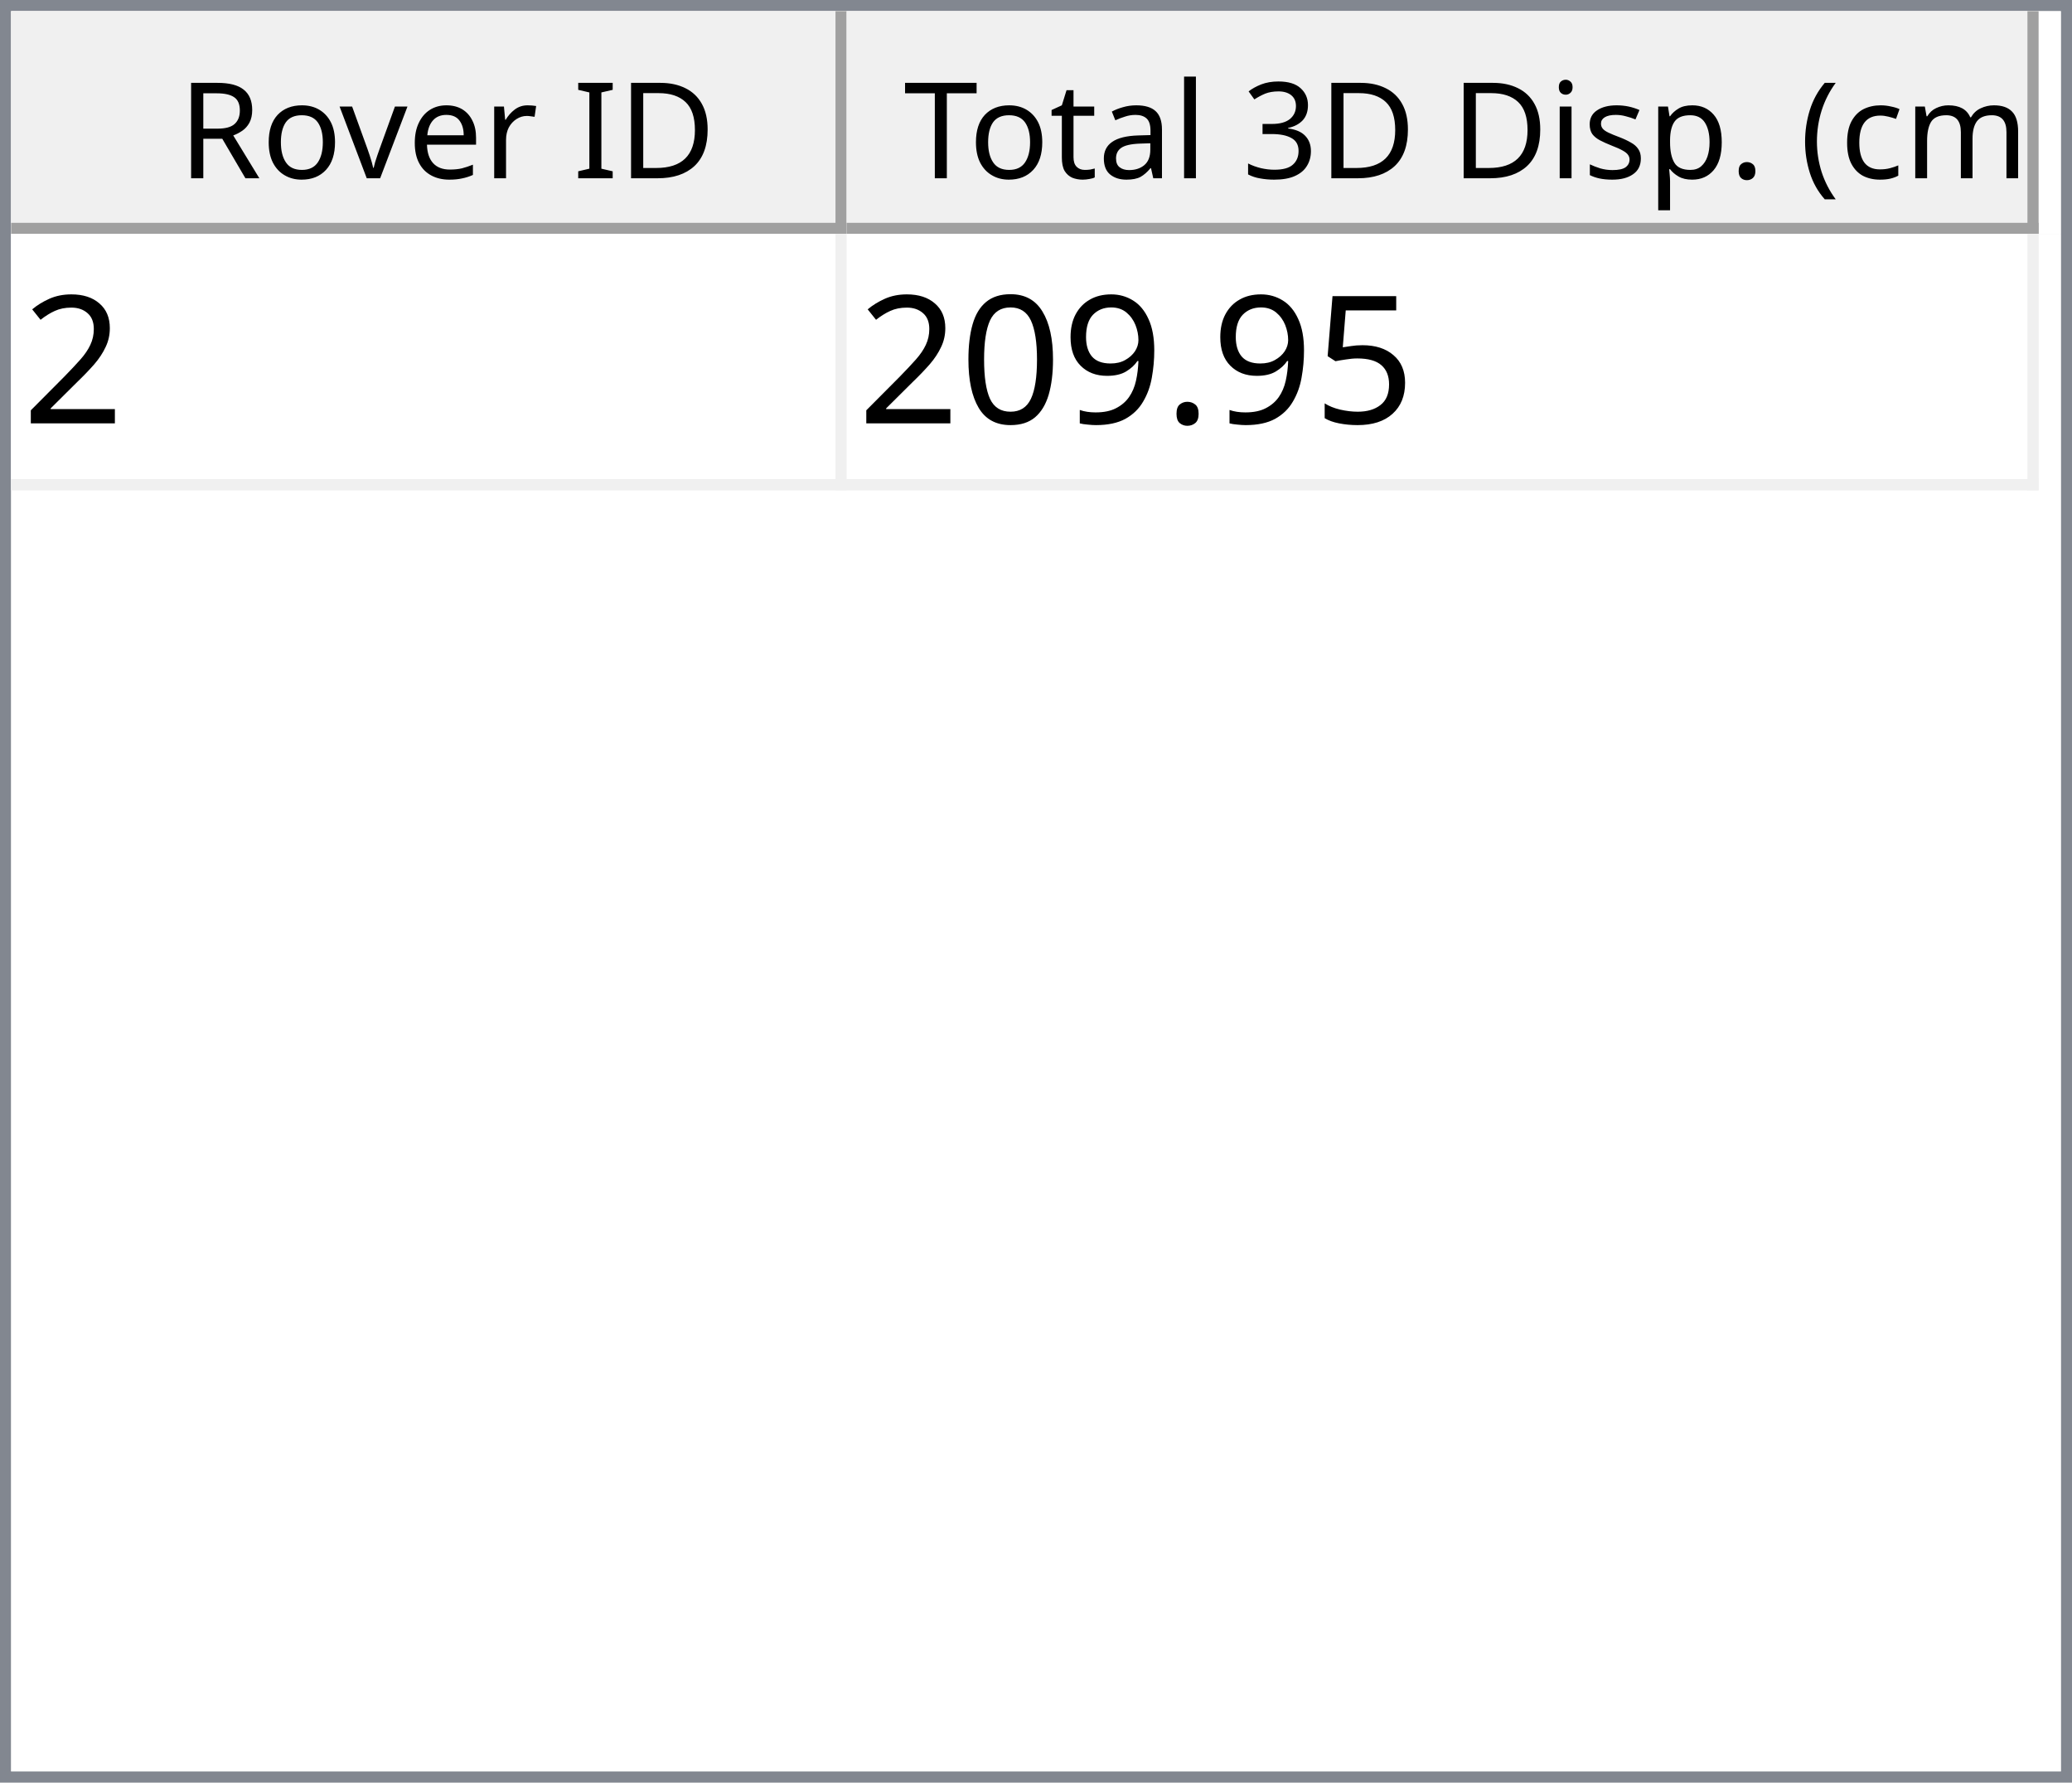
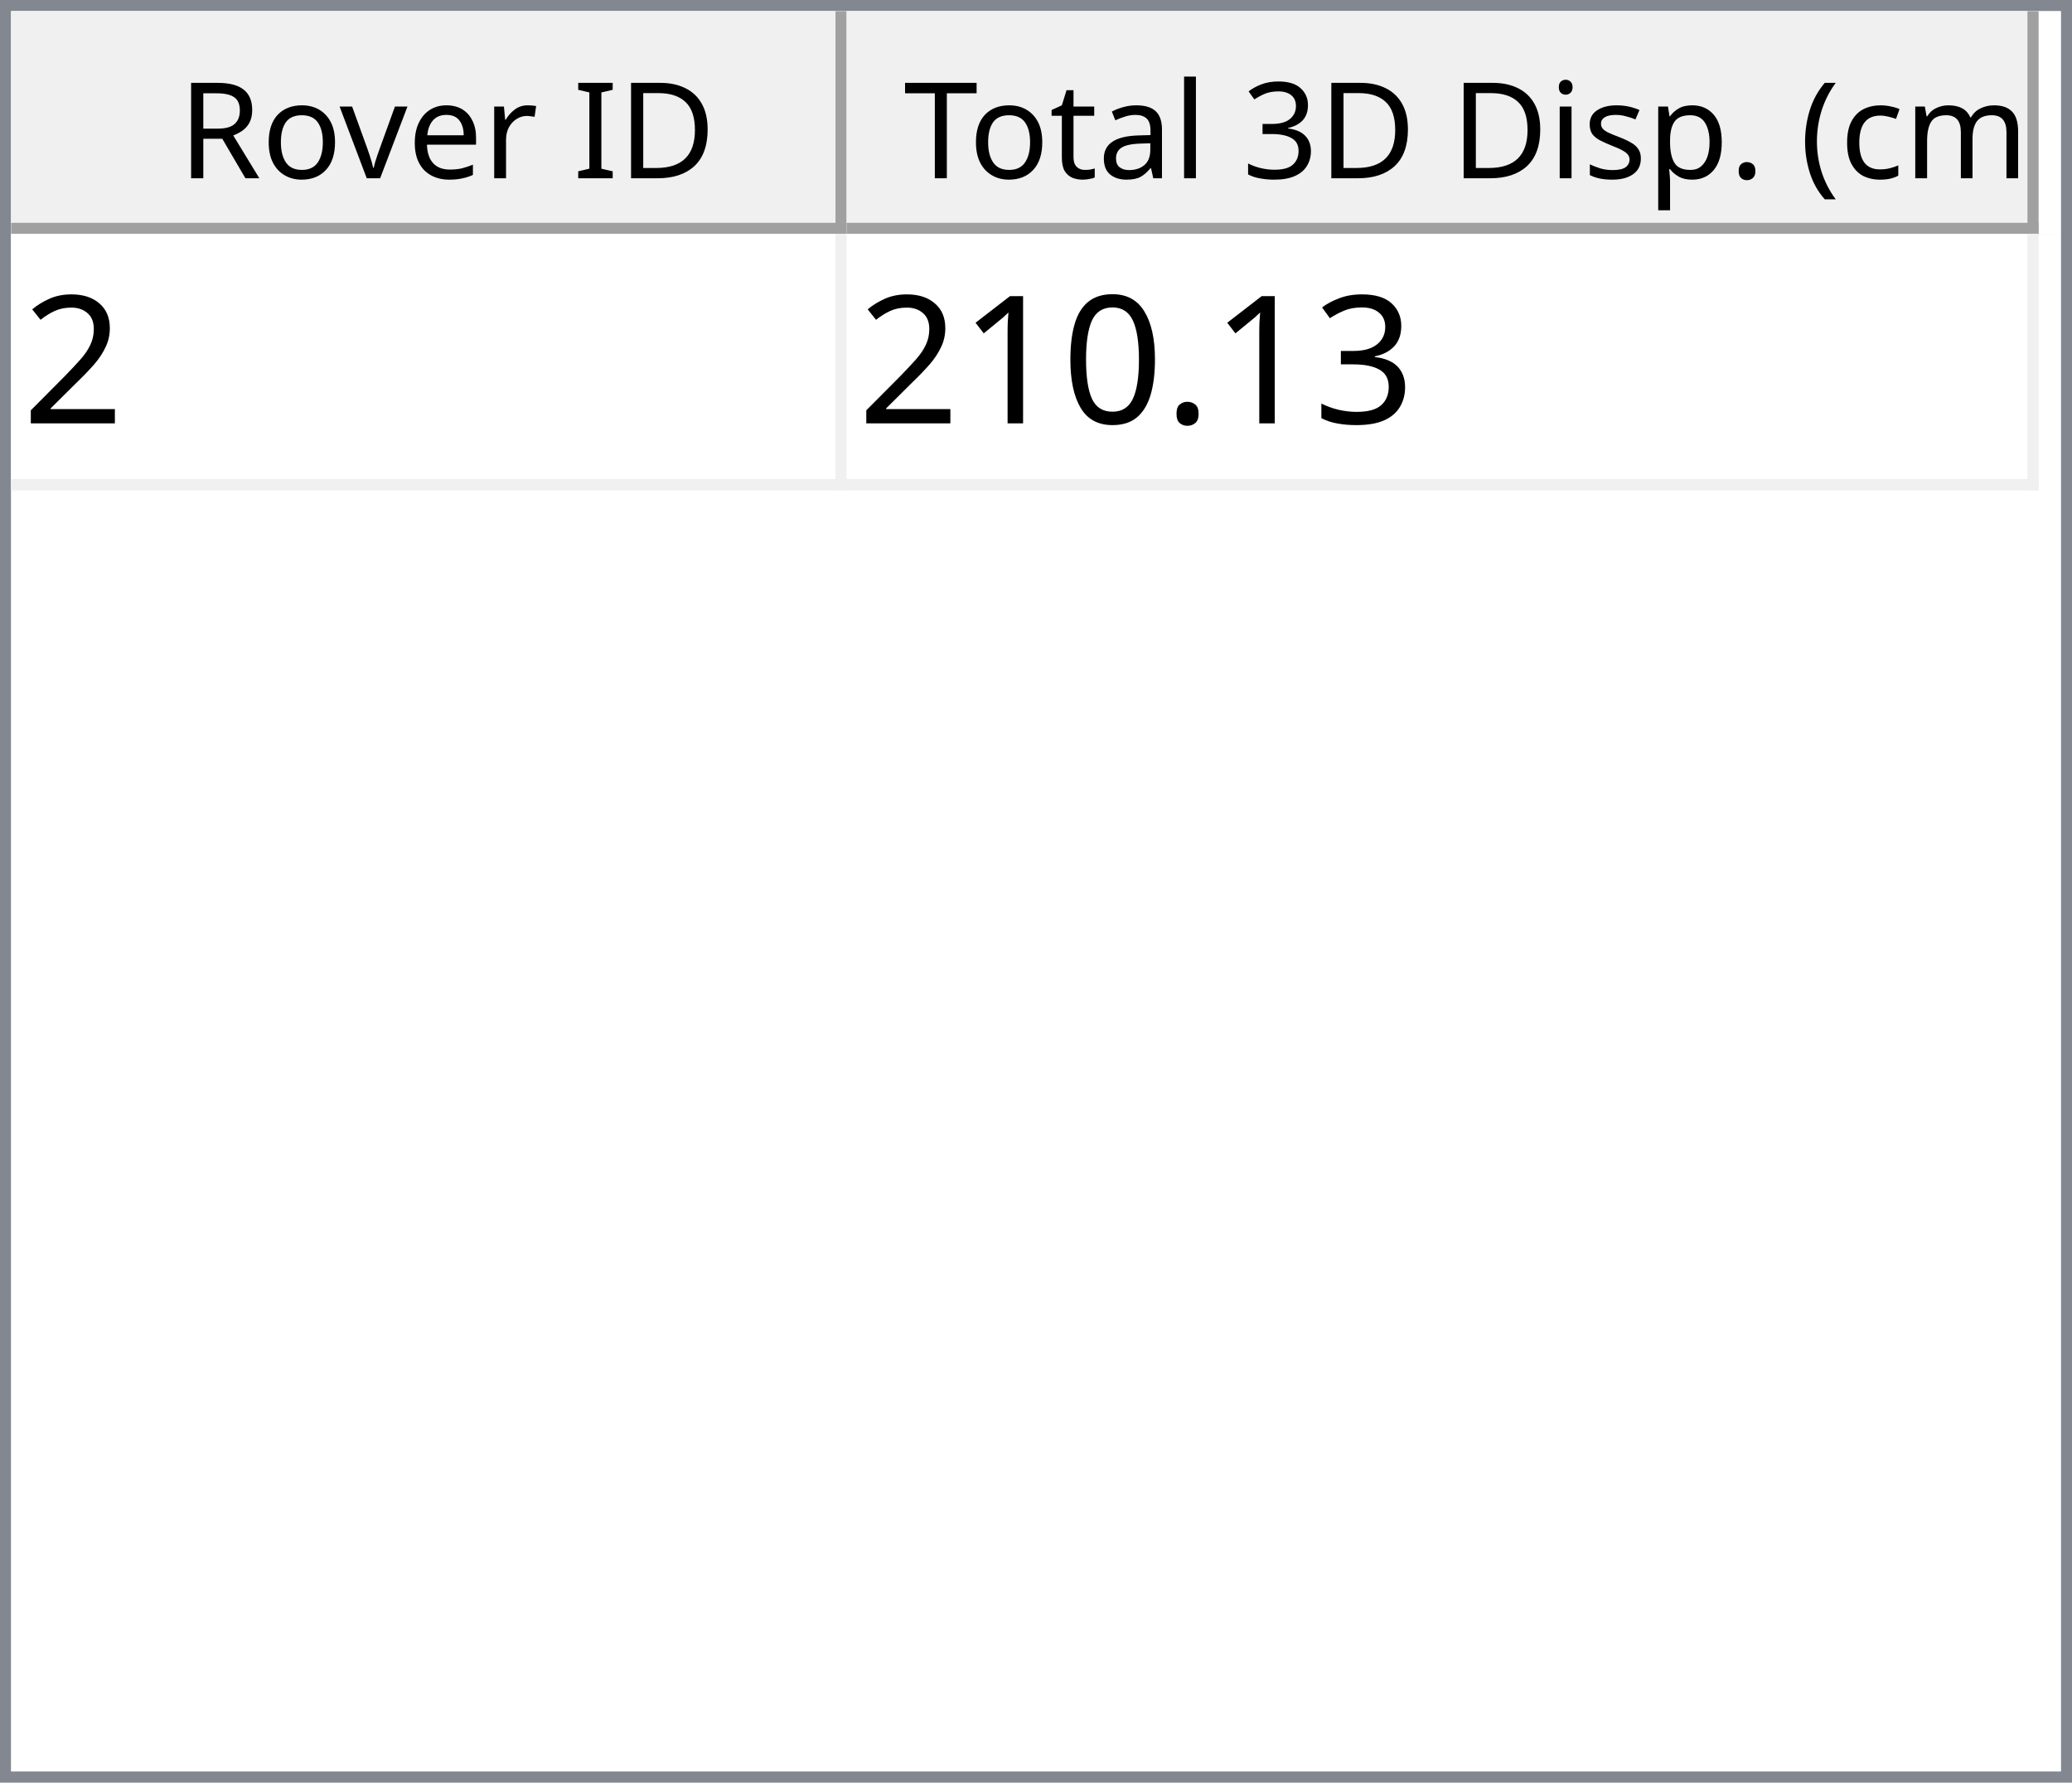
<svg xmlns="http://www.w3.org/2000/svg" style="fill-opacity:1; color-rendering:auto; color-interpolation:auto; text-rendering:auto; stroke:black; stroke-linecap:square; stroke-miterlimit:10; shape-rendering:auto; stroke-opacity:1; fill:black; stroke-dasharray:none; font-weight:normal; stroke-width:1; font-family:'Dialog'; font-style:normal; stroke-linejoin:miter; font-size:12px; stroke-dashoffset:0; image-rendering:auto;" width="186" height="160">
  <defs id="genericDefs" />
  <g>
    <defs id="defs1">
      <clipPath clipPathUnits="userSpaceOnUse" id="clipPath1">
        <path d="M0 0 L186 0 L186 160 L0 160 L0 0 Z" />
      </clipPath>
      <clipPath clipPathUnits="userSpaceOnUse" id="clipPath2">
        <path d="M0 0 L0 160 L186 160 L186 0 Z" />
      </clipPath>
      <clipPath clipPathUnits="userSpaceOnUse" id="clipPath3">
        <path d="M0 0 L0 20 L184 20 L184 0 Z" />
      </clipPath>
      <clipPath clipPathUnits="userSpaceOnUse" id="clipPath4">
        <path d="M0 0 L0 20 L75 20 L75 0 Z" />
      </clipPath>
      <clipPath clipPathUnits="userSpaceOnUse" id="clipPath5">
        <path d="M1 1 L1 19 L74 19 L74 1 Z" />
      </clipPath>
      <clipPath clipPathUnits="userSpaceOnUse" id="clipPath6">
        <path d="M0 0 L0 18 L73 18 L73 0 Z" />
      </clipPath>
      <clipPath clipPathUnits="userSpaceOnUse" id="clipPath7">
        <path d="M-0.5 -0.5 L-0.5 19.5 L74.5 19.5 L74.5 -0.5 Z" />
      </clipPath>
      <clipPath clipPathUnits="userSpaceOnUse" id="clipPath8">
        <path d="M0 0 L0 20 L107 20 L107 0 Z" />
      </clipPath>
      <clipPath clipPathUnits="userSpaceOnUse" id="clipPath9">
        <path d="M1 1 L1 19 L106 19 L106 1 Z" />
      </clipPath>
      <clipPath clipPathUnits="userSpaceOnUse" id="clipPath10">
        <path d="M0 0 L0 18 L105 18 L105 0 Z" />
      </clipPath>
      <clipPath clipPathUnits="userSpaceOnUse" id="clipPath11">
        <path d="M-0.5 -0.5 L-0.5 19.5 L106.5 19.5 L106.5 -0.5 Z" />
      </clipPath>
      <clipPath clipPathUnits="userSpaceOnUse" id="clipPath12">
        <path d="M0 0 L0 138 L184 138 L184 0 Z" />
      </clipPath>
      <clipPath clipPathUnits="userSpaceOnUse" id="clipPath13">
        <path d="M0 0 L0 23 L182 23 L182 0 Z" />
      </clipPath>
      <clipPath clipPathUnits="userSpaceOnUse" id="clipPath14">
        <path d="M-0.5 -0.5 L-0.5 22.5 L181.5 22.5 L181.5 -0.5 Z" />
      </clipPath>
      <clipPath clipPathUnits="userSpaceOnUse" id="clipPath15">
        <path d="M0 0 L0 22 L74 22 L74 0 Z" />
      </clipPath>
      <clipPath clipPathUnits="userSpaceOnUse" id="clipPath16">
        <path d="M0 0 L0 22 L106 22 L106 0 Z" />
      </clipPath>
      <font horiz-adv-x="64.551" id="font1">
        <font-face ascent="107.91" descent="25.098" units-per-em="100" style="font-style:normal; font-family:Segoe UI; font-weight:normal;" />
        <missing-glyph horiz-adv-x="64.551" d="M8.109 0 L8.109 68.266 L56.453 68.266 L56.453 0 L8.109 0 ZM15.328 7.234 L49.219 7.234 L49.219 61.031 L15.328 61.031 L15.328 7.234 Z" />
        <glyph unicode="D" horiz-adv-x="70.117" d="M9.188 0 L9.188 70.016 L28.516 70.016 Q65.531 70.016 65.531 35.891 Q65.531 19.672 55.25 9.836 Q44.969 0 27.734 0 L9.188 0 ZM17.391 62.594 L17.391 7.422 L27.828 7.422 Q41.609 7.422 49.273 14.797 Q56.938 22.172 56.938 35.688 Q56.938 62.594 28.328 62.594 L17.391 62.594 Z" />
        <glyph unicode="I" horiz-adv-x="26.611" d="M17.391 0 L9.188 0 L9.188 70.016 L17.391 70.016 L17.391 0 Z" />
        <glyph unicode=" " horiz-adv-x="27.393" d="" />
        <glyph unicode="r" horiz-adv-x="34.766" d="M34.188 41.891 Q32.078 43.5 28.125 43.5 Q23 43.5 19.555 38.672 Q16.109 33.844 16.109 25.484 L16.109 0 L8.109 0 L8.109 50 L16.109 50 L16.109 39.703 L16.312 39.703 Q18.016 44.969 21.531 47.922 Q25.047 50.875 29.391 50.875 Q32.516 50.875 34.188 50.203 L34.188 41.891 Z" />
        <glyph unicode="e" horiz-adv-x="52.295" d="M48.297 23 L12.984 23 Q13.188 14.656 17.484 10.109 Q21.781 5.562 29.297 5.562 Q37.75 5.562 44.828 11.141 L44.828 3.609 Q38.234 -1.172 27.391 -1.172 Q16.797 -1.172 10.742 5.641 Q4.688 12.453 4.688 24.812 Q4.688 36.469 11.305 43.82 Q17.922 51.172 27.734 51.172 Q37.547 51.172 42.922 44.828 Q48.297 38.484 48.297 27.203 L48.297 23 ZM40.094 29.781 Q40.047 36.719 36.75 40.578 Q33.453 44.438 27.594 44.438 Q21.922 44.438 17.969 40.383 Q14.016 36.328 13.094 29.781 L40.094 29.781 Z" />
        <glyph unicode="v" horiz-adv-x="47.9" d="M47.406 50 L27.484 0 L19.625 0 L0.688 50 L9.469 50 L22.172 13.672 Q23.578 9.672 23.922 6.688 L24.125 6.688 Q24.609 10.453 25.688 13.484 L38.969 50 L47.406 50 Z" />
        <glyph unicode="o" horiz-adv-x="58.594" d="M29 -1.172 Q17.922 -1.172 11.305 5.836 Q4.688 12.844 4.688 24.422 Q4.688 37.016 11.57 44.094 Q18.453 51.172 30.172 51.172 Q41.359 51.172 47.633 44.289 Q53.906 37.406 53.906 25.203 Q53.906 13.234 47.141 6.031 Q40.375 -1.172 29 -1.172 ZM29.594 44.438 Q21.875 44.438 17.383 39.188 Q12.891 33.938 12.891 24.703 Q12.891 15.828 17.43 10.695 Q21.969 5.562 29.594 5.562 Q37.359 5.562 41.531 10.594 Q45.703 15.625 45.703 24.906 Q45.703 34.281 41.531 39.359 Q37.359 44.438 29.594 44.438 Z" />
        <glyph unicode="R" horiz-adv-x="59.814" d="M59.375 0 L49.609 0 L37.891 19.625 Q36.281 22.359 34.766 24.289 Q33.25 26.219 31.664 27.438 Q30.078 28.656 28.25 29.219 Q26.422 29.781 24.125 29.781 L17.391 29.781 L17.391 0 L9.188 0 L9.188 70.016 L30.078 70.016 Q34.672 70.016 38.555 68.867 Q42.438 67.719 45.289 65.375 Q48.141 63.031 49.758 59.547 Q51.375 56.062 51.375 51.375 Q51.375 47.703 50.273 44.656 Q49.172 41.609 47.148 39.211 Q45.125 36.812 42.266 35.133 Q39.406 33.453 35.844 32.516 L35.844 32.328 Q37.594 31.547 38.891 30.547 Q40.188 29.547 41.359 28.18 Q42.531 26.812 43.68 25.078 Q44.828 23.344 46.234 21.047 L59.375 0 ZM17.391 62.594 L17.391 37.203 L28.516 37.203 Q31.594 37.203 34.203 38.133 Q36.812 39.062 38.719 40.797 Q40.625 42.531 41.703 45.047 Q42.781 47.562 42.781 50.688 Q42.781 56.297 39.141 59.445 Q35.5 62.594 28.609 62.594 L17.391 62.594 Z" />
        <glyph unicode=")" horiz-adv-x="30.176" d="M8.297 -15.922 L1.172 -15.922 Q16.406 2.344 16.406 26.812 Q16.406 51.469 1.078 70.016 L8.297 70.016 Q23.531 52.156 23.531 26.703 Q23.531 1.375 8.297 -15.922 Z" />
        <glyph unicode="m" horiz-adv-x="86.133" d="M79.109 0 L71.094 0 L71.094 28.719 Q71.094 37.016 68.531 40.727 Q65.969 44.438 59.906 44.438 Q54.781 44.438 51.195 39.75 Q47.609 35.062 47.609 28.516 L47.609 0 L39.594 0 L39.594 29.688 Q39.594 44.438 28.219 44.438 Q22.953 44.438 19.531 40.016 Q16.109 35.594 16.109 28.516 L16.109 0 L8.109 0 L8.109 50 L16.109 50 L16.109 42.094 L16.312 42.094 Q21.625 51.172 31.844 51.172 Q36.969 51.172 40.773 48.312 Q44.578 45.453 46 40.828 Q51.562 51.172 62.594 51.172 Q79.109 51.172 79.109 30.812 L79.109 0 Z" />
        <glyph unicode="c" horiz-adv-x="46.191" d="M42.188 2.297 Q36.422 -1.172 28.516 -1.172 Q17.828 -1.172 11.258 5.789 Q4.688 12.75 4.688 23.828 Q4.688 36.188 11.766 43.68 Q18.844 51.172 30.672 51.172 Q37.25 51.172 42.281 48.734 L42.281 40.531 Q36.719 44.438 30.375 44.438 Q22.703 44.438 17.797 38.945 Q12.891 33.453 12.891 24.516 Q12.891 15.719 17.508 10.641 Q22.125 5.562 29.891 5.562 Q36.422 5.562 42.188 9.906 L42.188 2.297 Z" />
        <glyph unicode="(" horiz-adv-x="30.176" d="M29.109 -15.922 L21.969 -15.922 Q6.844 1.375 6.844 26.703 Q6.844 52.156 21.969 70.016 L29.203 70.016 Q13.875 51.469 13.875 26.812 Q13.875 2.344 29.109 -15.922 Z" />
        <glyph unicode="." horiz-adv-x="21.68" d="M10.891 -1.078 Q8.641 -1.078 7.055 0.539 Q5.469 2.156 5.469 4.391 Q5.469 6.641 7.055 8.273 Q8.641 9.906 10.891 9.906 Q13.188 9.906 14.797 8.273 Q16.406 6.641 16.406 4.391 Q16.406 2.156 14.797 0.539 Q13.188 -1.078 10.891 -1.078 Z" />
        <glyph unicode="p" horiz-adv-x="58.789" d="M16.312 7.234 L16.109 7.234 L16.109 -23 L8.109 -23 L8.109 50 L16.109 50 L16.109 41.219 L16.312 41.219 Q22.219 51.172 33.594 51.172 Q43.266 51.172 48.688 44.461 Q54.109 37.75 54.109 26.469 Q54.109 13.922 48 6.375 Q41.891 -1.172 31.297 -1.172 Q21.578 -1.172 16.312 7.234 ZM16.109 27.391 L16.109 20.406 Q16.109 14.203 20.141 9.883 Q24.172 5.562 30.375 5.562 Q37.641 5.562 41.773 11.133 Q45.906 16.703 45.906 26.609 Q45.906 34.969 42.047 39.703 Q38.188 44.438 31.594 44.438 Q24.609 44.438 20.359 39.578 Q16.109 34.719 16.109 27.391 Z" />
        <glyph unicode="s" horiz-adv-x="42.432" d="M5.078 1.812 L5.078 10.406 Q11.625 5.562 19.484 5.562 Q30.031 5.562 30.031 12.594 Q30.031 14.594 29.125 15.992 Q28.219 17.391 26.68 18.461 Q25.141 19.531 23.07 20.383 Q21 21.234 18.609 22.172 Q15.281 23.484 12.766 24.828 Q10.25 26.172 8.57 27.859 Q6.891 29.547 6.031 31.695 Q5.172 33.844 5.172 36.719 Q5.172 40.234 6.789 42.945 Q8.406 45.656 11.086 47.484 Q13.766 49.312 17.211 50.242 Q20.656 51.172 24.312 51.172 Q30.812 51.172 35.938 48.922 L35.938 40.828 Q30.422 44.438 23.25 44.438 Q21 44.438 19.195 43.922 Q17.391 43.406 16.094 42.477 Q14.797 41.547 14.086 40.258 Q13.375 38.969 13.375 37.406 Q13.375 35.453 14.086 34.133 Q14.797 32.812 16.164 31.789 Q17.531 30.766 19.484 29.938 Q21.438 29.109 23.922 28.125 Q27.25 26.859 29.883 25.516 Q32.516 24.172 34.375 22.484 Q36.234 20.797 37.234 18.602 Q38.234 16.406 38.234 13.375 Q38.234 9.672 36.602 6.938 Q34.969 4.203 32.234 2.398 Q29.5 0.594 25.93 -0.289 Q22.359 -1.172 18.453 -1.172 Q10.75 -1.172 5.078 1.812 Z" />
        <glyph unicode="i" horiz-adv-x="24.219" d="M12.203 62.703 Q10.062 62.703 8.547 64.164 Q7.031 65.625 7.031 67.875 Q7.031 70.125 8.547 71.609 Q10.062 73.094 12.203 73.094 Q14.406 73.094 15.945 71.609 Q17.484 70.125 17.484 67.875 Q17.484 65.719 15.945 64.211 Q14.406 62.703 12.203 62.703 ZM16.109 0 L8.109 0 L8.109 50 L16.109 50 L16.109 0 Z" />
        <glyph unicode="3" horiz-adv-x="53.906" d="M46.531 19.828 Q46.531 15.094 44.75 11.211 Q42.969 7.328 39.719 4.57 Q36.469 1.812 31.93 0.297 Q27.391 -1.219 21.922 -1.219 Q11.922 -1.219 6 2.594 L6 11.188 Q13.094 5.609 22.219 5.609 Q25.875 5.609 28.828 6.539 Q31.781 7.469 33.906 9.227 Q36.031 10.984 37.18 13.477 Q38.328 15.969 38.328 19.094 Q38.328 32.812 18.797 32.812 L12.984 32.812 L12.984 39.594 L18.5 39.594 Q35.797 39.594 35.797 52.484 Q35.797 64.406 22.609 64.406 Q15.188 64.406 8.688 59.422 L8.688 67.188 Q15.375 71.188 24.609 71.188 Q29 71.188 32.57 69.969 Q36.141 68.75 38.68 66.555 Q41.219 64.359 42.609 61.281 Q44 58.203 44 54.5 Q44 40.672 30.031 36.719 L30.031 36.531 Q33.594 36.141 36.625 34.797 Q39.656 33.453 41.852 31.305 Q44.047 29.156 45.289 26.25 Q46.531 23.344 46.531 19.828 Z" />
        <glyph unicode="l" horiz-adv-x="24.219" d="M16.109 0 L8.109 0 L8.109 74.031 L16.109 74.031 L16.109 0 Z" />
        <glyph unicode="a" horiz-adv-x="50.879" d="M43.891 0 L35.891 0 L35.891 7.812 L35.688 7.812 Q30.469 -1.172 20.312 -1.172 Q12.844 -1.172 8.617 2.781 Q4.391 6.734 4.391 13.281 Q4.391 27.297 20.906 29.594 L35.891 31.688 Q35.891 44.438 25.594 44.438 Q16.547 44.438 9.281 38.281 L9.281 46.484 Q16.656 51.172 26.266 51.172 Q43.891 51.172 43.891 32.516 L43.891 0 ZM35.891 25.297 L23.828 23.641 Q18.266 22.859 15.43 20.875 Q12.594 18.891 12.594 13.875 Q12.594 10.203 15.211 7.883 Q17.828 5.562 22.172 5.562 Q28.125 5.562 32.008 9.742 Q35.891 13.922 35.891 20.312 L35.891 25.297 Z" />
        <glyph unicode="t" horiz-adv-x="33.887" d="M31.297 0.484 Q28.469 -1.078 23.828 -1.078 Q10.688 -1.078 10.688 13.578 L10.688 43.172 L2.094 43.172 L2.094 50 L10.688 50 L10.688 62.203 L18.703 64.797 L18.703 50 L31.297 50 L31.297 43.172 L18.703 43.172 L18.703 14.984 Q18.703 9.969 20.414 7.82 Q22.125 5.672 26.078 5.672 Q29.109 5.672 31.297 7.328 L31.297 0.484 Z" />
        <glyph unicode="T" horiz-adv-x="52.393" d="M50.594 62.594 L30.375 62.594 L30.375 0 L22.172 0 L22.172 62.594 L2 62.594 L2 70.016 L50.594 70.016 L50.594 62.594 Z" />
      </font>
      <font horiz-adv-x="75.0" id="font2">
        <font-face ascent="100.537" descent="21.973" units-per-em="100" style="font-style:normal; font-family:sans-serif; font-weight:normal;" />
        <missing-glyph horiz-adv-x="75.0" d="M12.5 0 L12.5 62.5 L62.5 62.5 L62.5 0 L12.5 0 ZM14.062 1.562 L60.938 1.562 L60.938 60.938 L14.062 60.938 L14.062 1.562 Z" />
        <glyph unicode="2" horiz-adv-x="55.615" d="M50.344 8.453 L50.344 0 L3.031 0 Q2.938 3.172 4.047 6.109 Q5.859 10.938 9.836 15.625 Q13.812 20.312 21.344 26.469 Q33.016 36.031 37.117 41.625 Q41.219 47.219 41.219 52.203 Q41.219 57.422 37.477 61.008 Q33.734 64.594 27.734 64.594 Q21.391 64.594 17.578 60.789 Q13.766 56.984 13.719 50.25 L4.688 51.172 Q5.609 61.281 11.664 66.578 Q17.719 71.875 27.938 71.875 Q38.234 71.875 44.242 66.164 Q50.25 60.453 50.25 52 Q50.25 47.703 48.492 43.555 Q46.734 39.406 42.656 34.812 Q38.578 30.219 29.109 22.219 Q21.188 15.578 18.945 13.211 Q16.703 10.844 15.234 8.453 L50.344 8.453 Z" />
-         <glyph unicode="5" horiz-adv-x="55.615" d="M4.156 18.75 L13.375 19.531 Q14.406 12.797 18.141 9.398 Q21.875 6 27.156 6 Q33.5 6 37.891 10.789 Q42.281 15.578 42.281 23.484 Q42.281 31 38.062 35.352 Q33.844 39.703 27 39.703 Q22.75 39.703 19.336 37.773 Q15.922 35.844 13.969 32.766 L5.719 33.844 L12.641 70.609 L48.25 70.609 L48.25 62.203 L19.672 62.203 L15.828 42.969 Q22.266 47.469 29.344 47.469 Q38.719 47.469 45.164 40.969 Q51.609 34.469 51.609 24.266 Q51.609 14.547 45.953 7.469 Q39.062 -1.219 27.156 -1.219 Q17.391 -1.219 11.211 4.25 Q5.031 9.719 4.156 18.75 Z" />
+         <glyph unicode="3" horiz-adv-x="55.615" d="M4.203 18.891 L12.984 20.062 Q14.5 12.594 18.141 9.297 Q21.781 6 27 6 Q33.203 6 37.477 10.297 Q41.75 14.594 41.75 20.953 Q41.75 27 37.797 30.93 Q33.844 34.859 27.734 34.859 Q25.25 34.859 21.531 33.891 L22.516 41.609 Q23.391 41.5 23.922 41.5 Q29.547 41.5 34.039 44.43 Q38.531 47.359 38.531 53.469 Q38.531 58.297 35.258 61.477 Q31.984 64.656 26.812 64.656 Q21.688 64.656 18.266 61.43 Q14.844 58.203 13.875 51.766 L5.078 53.328 Q6.688 62.156 12.398 67.016 Q18.109 71.875 26.609 71.875 Q32.469 71.875 37.398 69.359 Q42.328 66.844 44.945 62.5 Q47.562 58.156 47.562 53.266 Q47.562 48.641 45.07 44.828 Q42.578 41.016 37.703 38.766 Q44.047 37.312 47.562 32.695 Q51.078 28.078 51.078 21.141 Q51.078 11.766 44.242 5.25 Q37.406 -1.266 26.953 -1.266 Q17.531 -1.266 11.305 4.352 Q5.078 9.969 4.203 18.891 Z" />
        <glyph unicode="." horiz-adv-x="27.783" d="M9.078 0 L9.078 10.016 L19.094 10.016 L19.094 0 L9.078 0 Z" />
-         <glyph unicode="9" horiz-adv-x="55.615" d="M5.469 16.547 L13.922 17.328 Q14.984 11.375 18.016 8.688 Q21.047 6 25.781 6 Q29.828 6 32.883 7.859 Q35.938 9.719 37.891 12.82 Q39.844 15.922 41.164 21.195 Q42.484 26.469 42.484 31.938 Q42.484 32.516 42.438 33.688 Q39.797 29.5 35.234 26.883 Q30.672 24.266 25.344 24.266 Q16.453 24.266 10.305 30.711 Q4.156 37.156 4.156 47.703 Q4.156 58.594 10.578 65.234 Q17 71.875 26.656 71.875 Q33.641 71.875 39.43 68.117 Q45.219 64.359 48.219 57.398 Q51.219 50.438 51.219 37.25 Q51.219 23.531 48.242 15.406 Q45.266 7.281 39.383 3.031 Q33.5 -1.219 25.594 -1.219 Q17.188 -1.219 11.867 3.445 Q6.547 8.109 5.469 16.547 ZM41.453 48.141 Q41.453 55.719 37.43 60.156 Q33.406 64.594 27.734 64.594 Q21.875 64.594 17.531 59.812 Q13.188 55.031 13.188 47.406 Q13.188 40.578 17.312 36.305 Q21.438 32.031 27.484 32.031 Q33.594 32.031 37.523 36.305 Q41.453 40.578 41.453 48.141 Z" />
        <glyph unicode="0" horiz-adv-x="55.615" d="M4.156 35.297 Q4.156 48 6.766 55.742 Q9.375 63.484 14.523 67.68 Q19.672 71.875 27.484 71.875 Q33.25 71.875 37.594 69.555 Q41.938 67.234 44.773 62.867 Q47.609 58.5 49.219 52.227 Q50.828 45.953 50.828 35.297 Q50.828 22.703 48.242 14.969 Q45.656 7.234 40.508 3.008 Q35.359 -1.219 27.484 -1.219 Q17.141 -1.219 11.234 6.203 Q4.156 15.141 4.156 35.297 ZM13.188 35.297 Q13.188 17.672 17.312 11.836 Q21.438 6 27.484 6 Q33.547 6 37.672 11.859 Q41.797 17.719 41.797 35.297 Q41.797 52.984 37.672 58.789 Q33.547 64.594 27.391 64.594 Q21.344 64.594 17.719 59.469 Q13.188 52.938 13.188 35.297 Z" />
+         <glyph unicode="1" horiz-adv-x="55.615" d="M37.25 0 L28.469 0 L28.469 56 Q25.297 52.984 20.141 49.953 Q14.984 46.922 10.891 45.406 L10.891 53.906 Q18.266 57.375 23.781 62.305 Q29.297 67.234 31.594 71.875 L37.25 71.875 L37.25 0 Z" />
      </font>
    </defs>
    <g style="fill:white; stroke:white;">
      <rect x="0" y="0" width="186" style="clip-path:url(#clipPath1); stroke:none;" height="160" />
    </g>
    <g style="fill:white; text-rendering:optimizeSpeed; color-rendering:optimizeSpeed; image-rendering:optimizeSpeed; shape-rendering:crispEdges; stroke:white; color-interpolation:sRGB;">
      <rect x="0" width="186" height="160" y="0" style="stroke:none;" />
      <path style="stroke:none;" d="M0 160 L186 160 L186 0 L0 0 Z" />
    </g>
    <g style="fill:rgb(240,240,240); font-family:'Segoe UI'; stroke:rgb(240,240,240);">
      <rect x="0" y="0" width="186" style="clip-path:url(#clipPath2); stroke:none;" height="160" />
    </g>
    <g style="fill:rgb(130,135,144); font-family:'Segoe UI'; stroke:rgb(130,135,144);">
      <path d="M0 0 L186 0 L186 160 L0 160 L0 0 ZM1 1 L185 1 L185 159 L1 159 L1 1 Z" style="fill-rule:evenodd; clip-path:url(#clipPath2); stroke:none;" />
    </g>
    <g style="fill:white; font-family:'Segoe UI'; stroke:white;" transform="translate(1,1)">
      <rect x="0" y="0" width="184" style="clip-path:url(#clipPath3); stroke:none;" height="20" />
    </g>
    <g style="fill:rgb(240,240,240); font-family:'Segoe UI'; stroke:rgb(240,240,240);" transform="translate(1,1)">
      <rect x="0" y="0" width="75" style="clip-path:url(#clipPath4); stroke:none;" height="20" />
    </g>
    <g style="font-family:'Segoe UI';" transform="translate(2,2)">
      <text x="14" xml:space="preserve" y="14" style="clip-path:url(#clipPath6); stroke:none;">Rover ID</text>
    </g>
    <g style="fill:rgb(160,160,160); font-family:'Segoe UI'; stroke:rgb(160,160,160); stroke-linejoin:bevel;" transform="translate(1.5,1.5)">
      <line x1="74" x2="74" y1="0" style="fill:none; clip-path:url(#clipPath7);" y2="19" />
    </g>
    <g style="fill:rgb(160,160,160); font-family:'Segoe UI'; stroke:rgb(160,160,160); stroke-linejoin:bevel;" transform="matrix(1,0,0,1,1,1) translate(0.5,0.5)">
      <line x1="0" x2="74" y1="19" style="fill:none; clip-path:url(#clipPath7);" y2="19" />
    </g>
    <g style="fill:rgb(240,240,240); font-family:'Segoe UI'; stroke:rgb(240,240,240);" transform="translate(76,1)">
      <rect x="0" y="0" width="107" style="clip-path:url(#clipPath8); stroke:none;" height="20" />
    </g>
    <g style="font-family:'Segoe UI';" transform="translate(77,2)">
      <text x="1" xml:space="preserve" y="14" style="clip-path:url(#clipPath10); stroke:none;"> Total 3D Disp. (cm)</text>
    </g>
    <g style="fill:rgb(160,160,160); font-family:'Segoe UI'; stroke:rgb(160,160,160); stroke-linejoin:bevel;" transform="translate(76.5,1.5)">
      <line x1="106" x2="106" y1="0" style="fill:none; clip-path:url(#clipPath11);" y2="19" />
    </g>
    <g style="fill:rgb(160,160,160); font-family:'Segoe UI'; stroke:rgb(160,160,160); stroke-linejoin:bevel;" transform="matrix(1,0,0,1,76,1) translate(0.5,0.5)">
      <line x1="0" x2="106" y1="19" style="fill:none; clip-path:url(#clipPath11);" y2="19" />
    </g>
    <g style="fill:white; font-family:'Segoe UI'; stroke:white;" transform="translate(1,21)">
      <rect x="0" y="0" width="184" style="clip-path:url(#clipPath12); stroke:none;" height="138" />
    </g>
    <g style="fill:rgb(240,240,240); font-size:16px; font-family:sans-serif; stroke:rgb(240,240,240);" transform="translate(1,21)">
      <rect x="0" y="0" width="182" style="clip-path:url(#clipPath13); stroke:none;" height="23" />
      <line transform="translate(0.5,0.5)" x1="0" x2="181" y1="22" style="clip-path:url(#clipPath14); fill:none; stroke-linejoin:bevel;" y2="22" />
    </g>
    <g transform="matrix(1,0,0,1,1,21) translate(0.5,0.5)" style="fill:rgb(240,240,240); font-size:16px; font-family:sans-serif; stroke:rgb(240,240,240); stroke-linejoin:bevel;">
      <line x1="74" x2="74" y1="0" style="fill:none; clip-path:url(#clipPath14);" y2="22" />
    </g>
    <g transform="matrix(1,0,0,1,1,21) translate(0.5,0.5)" style="fill:rgb(240,240,240); font-size:16px; font-family:sans-serif; stroke:rgb(240,240,240); stroke-linejoin:bevel;">
      <line x1="181" x2="181" y1="0" style="fill:none; clip-path:url(#clipPath14);" y2="22" />
    </g>
    <g style="fill:white; font-size:16px; font-family:sans-serif; stroke:white;" transform="matrix(1,0,0,1,1,21)">
      <rect x="0" y="0" width="74" style="clip-path:url(#clipPath15); stroke:none;" height="22" />
      <text x="1" y="17" style="fill:black; clip-path:url(#clipPath15); stroke:none;" xml:space="preserve">2</text>
    </g>
    <g style="fill:white; font-size:16px; font-family:sans-serif; stroke:white;" transform="matrix(1,0,0,1,1,21) translate(75,0)">
      <rect x="0" y="0" width="106" style="clip-path:url(#clipPath16); stroke:none;" height="22" />
-       <text x="1" y="17" style="fill:black; clip-path:url(#clipPath16); stroke:none;" xml:space="preserve">209.95</text>
+       <text x="1" y="17" style="fill:black; clip-path:url(#clipPath16); stroke:none;" xml:space="preserve">210.13</text>
    </g>
  </g>
</svg>
